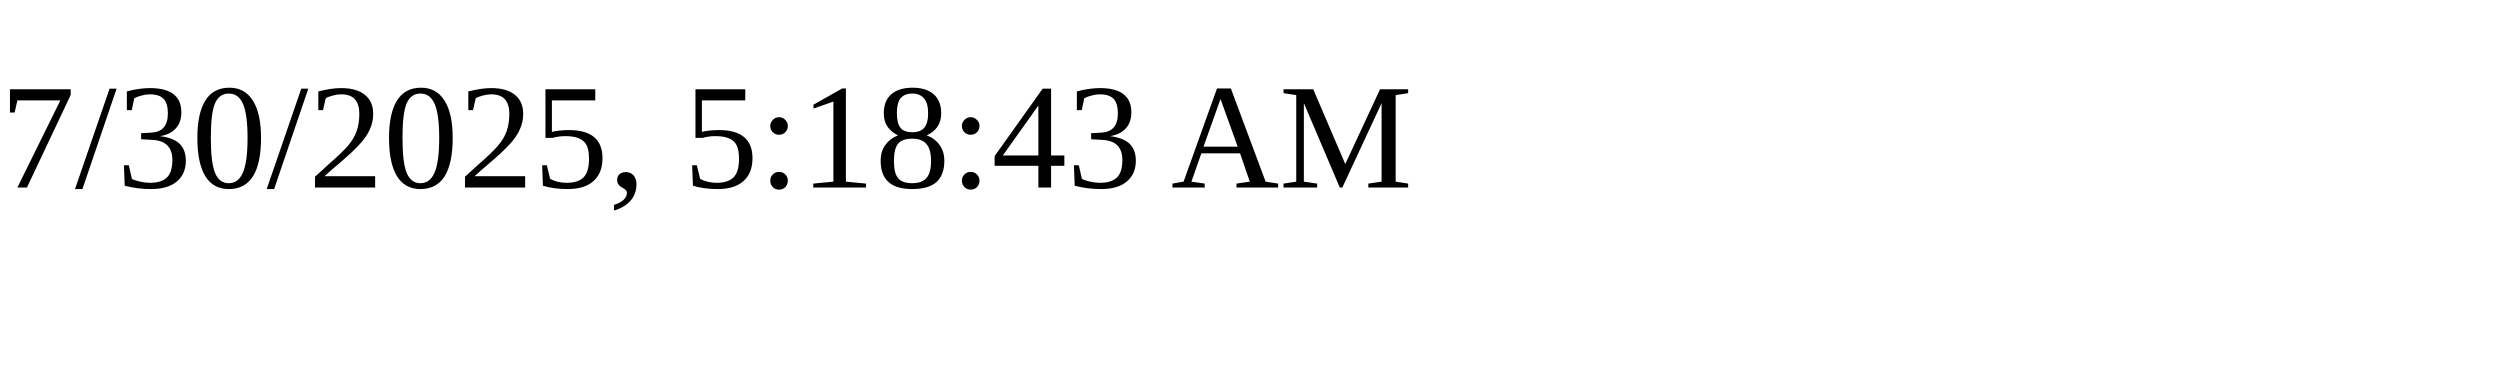
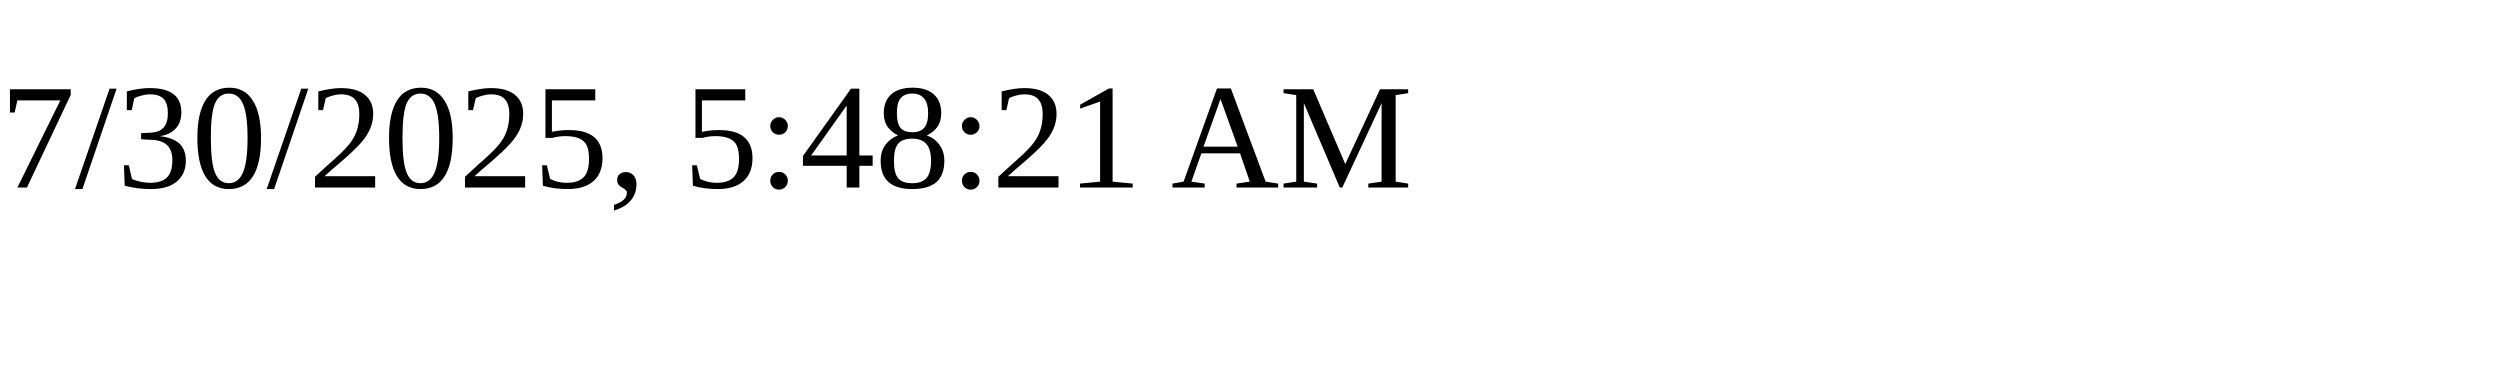
<svg xmlns="http://www.w3.org/2000/svg" height="30" width="200">
-   <text x="0" y="15">7/30/2025, 5:18:43 AM</text>
+   <text x="0" y="15">7/30/2025, 5:48:21 AM</text>
</svg>
